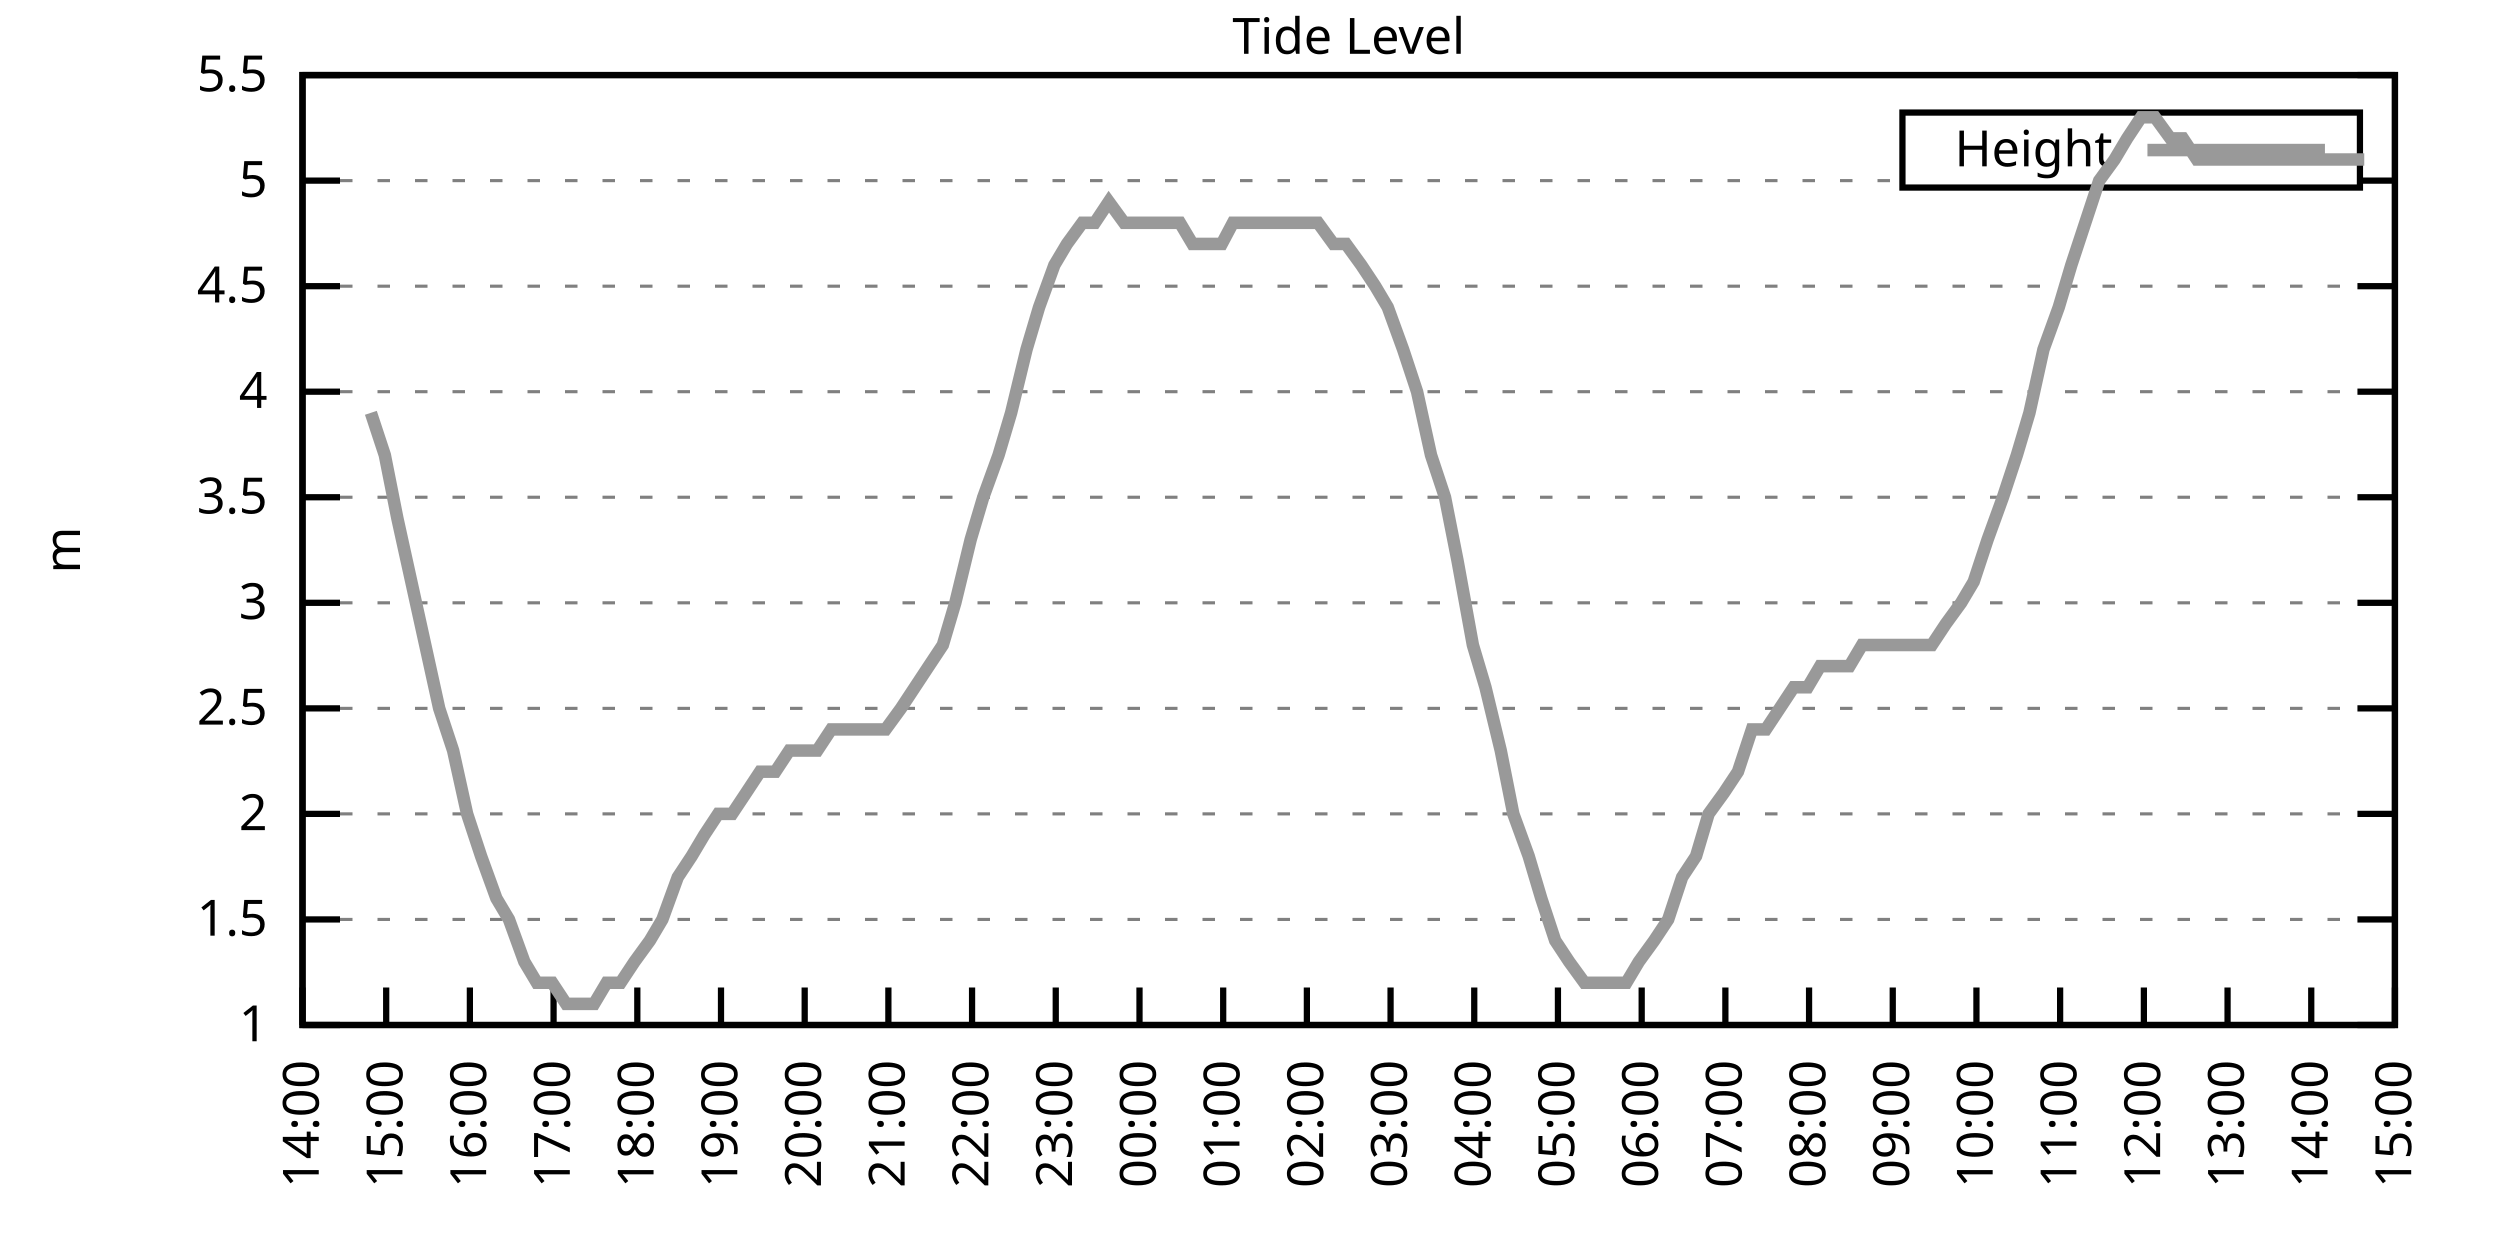
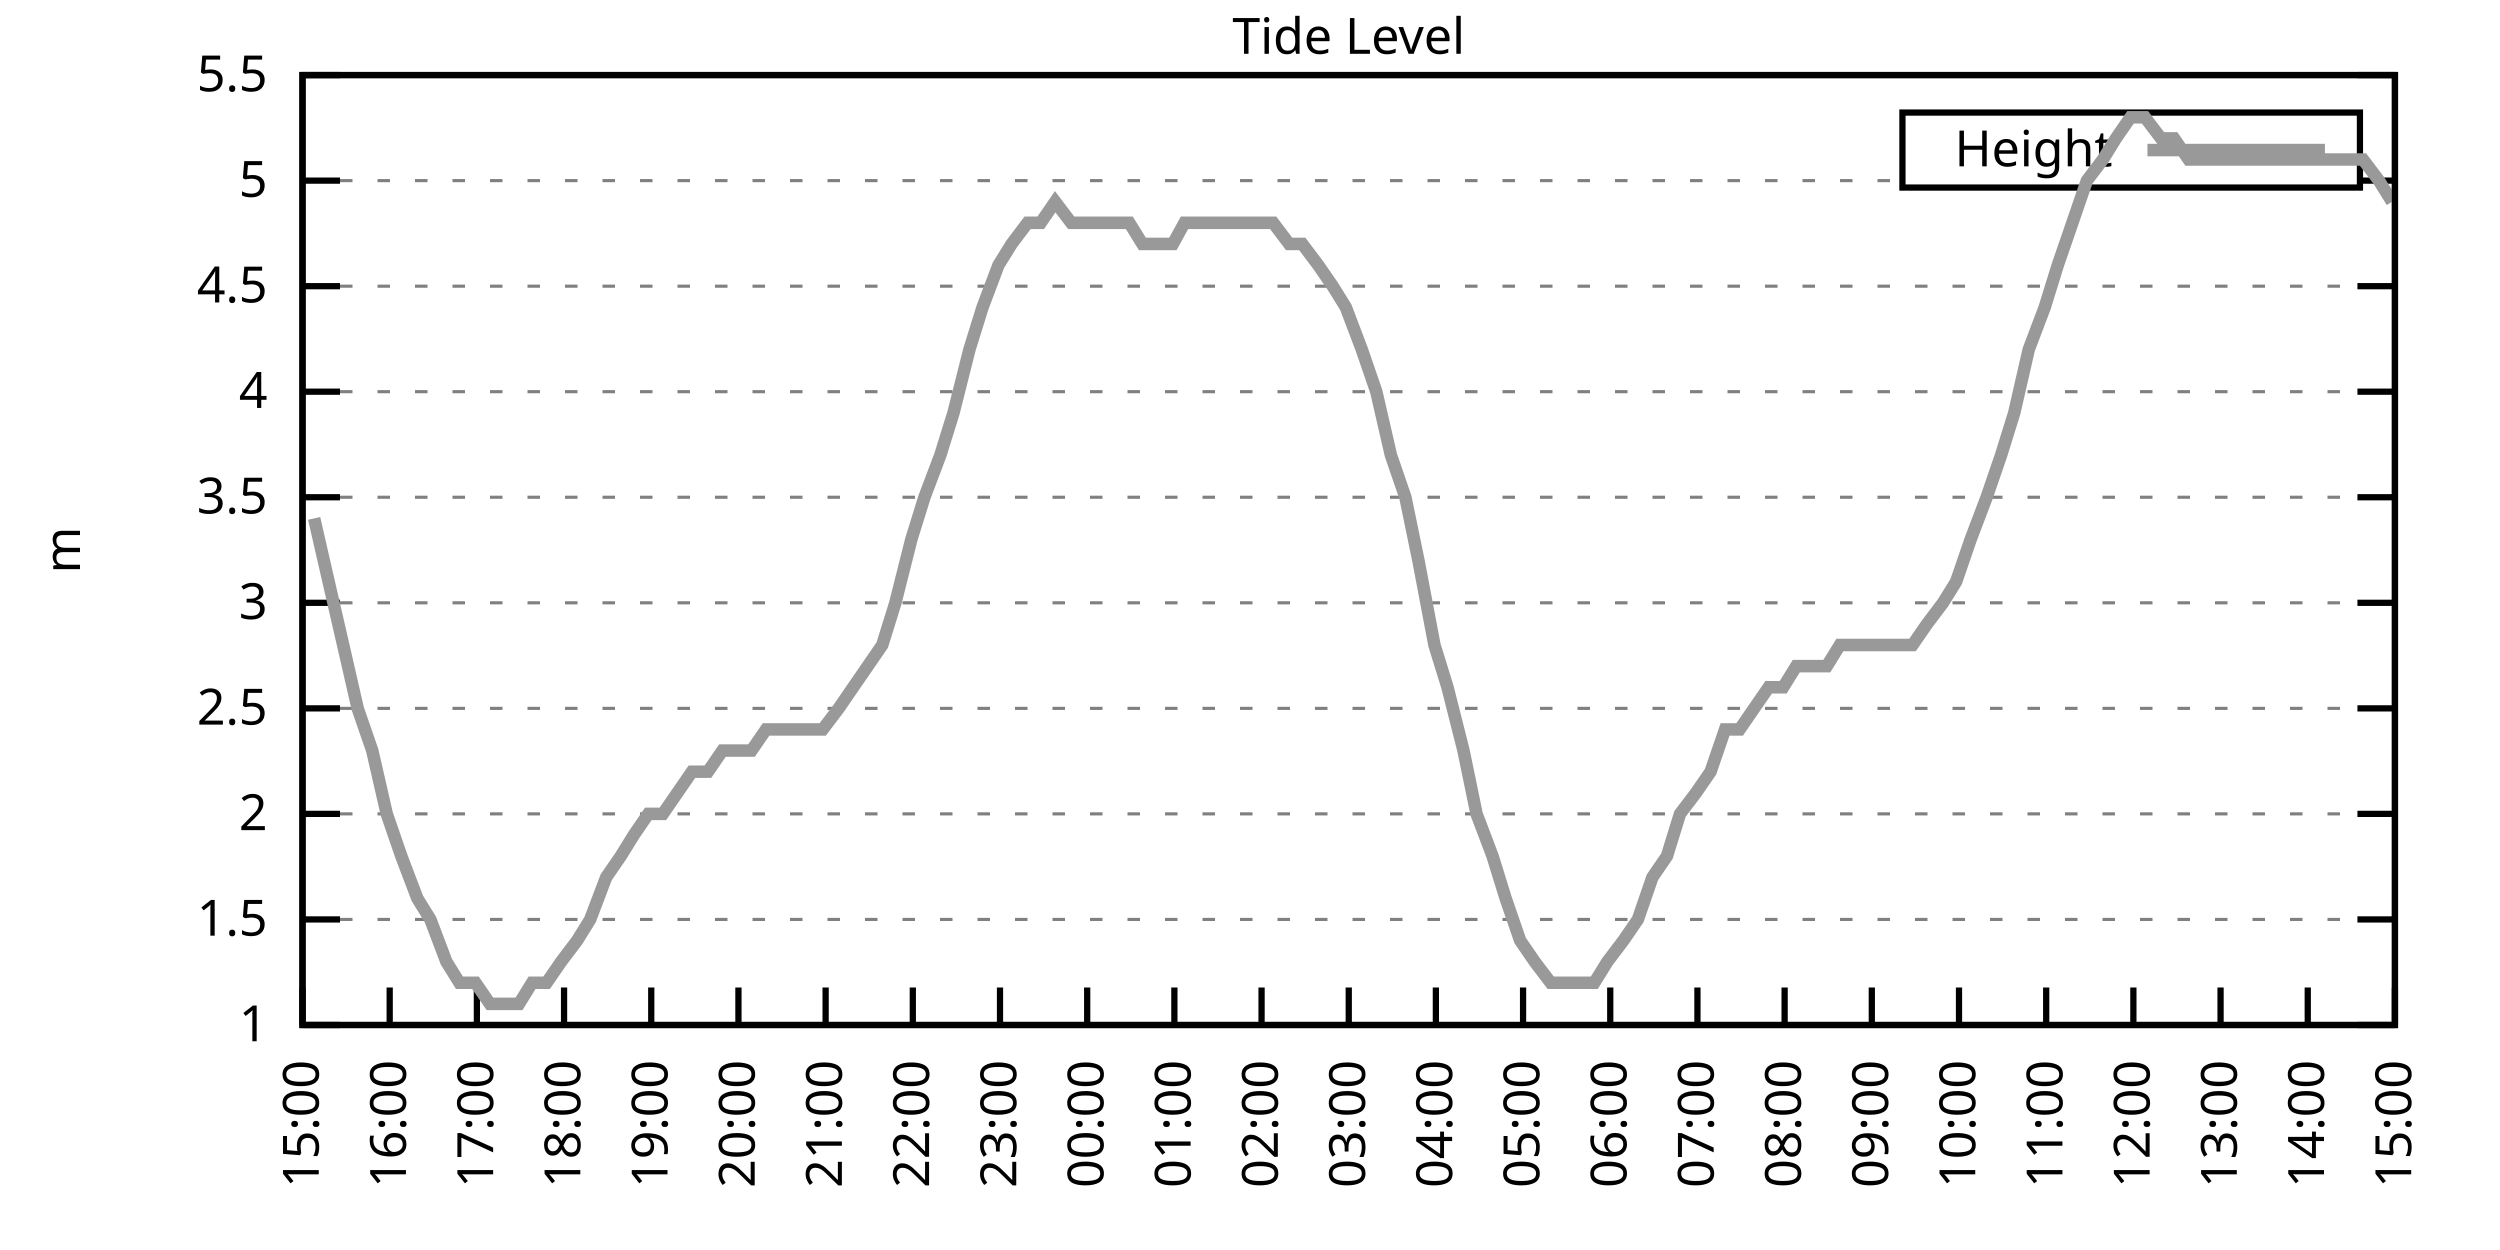
<svg xmlns="http://www.w3.org/2000/svg" xmlns:xlink="http://www.w3.org/1999/xlink" width="400" height="200" viewBox="0 0 400 200">
  <g id="gnuplot_canvas">
    <rect x="0" y="0" width="400" height="200" fill="none" />
    <defs>
      <circle id="gpDot" r="0.5" stroke-width="0.5" stroke="currentColor" />
      <path id="gpPt0" stroke-width="0.333" stroke="currentColor" d="M-1,0 h2 M0,-1 v2" />
      <path id="gpPt1" stroke-width="0.333" stroke="currentColor" d="M-1,-1 L1,1 M1,-1 L-1,1" />
      <path id="gpPt2" stroke-width="0.333" stroke="currentColor" d="M-1,0 L1,0 M0,-1 L0,1 M-1,-1 L1,1 M-1,1 L1,-1" />
      <rect id="gpPt3" stroke-width="0.333" stroke="currentColor" x="-1" y="-1" width="2" height="2" />
      <rect id="gpPt4" stroke-width="0.333" stroke="currentColor" fill="currentColor" x="-1" y="-1" width="2" height="2" />
      <circle id="gpPt5" stroke-width="0.333" stroke="currentColor" cx="0" cy="0" r="1" />
      <use xlink:href="#gpPt5" id="gpPt6" fill="currentColor" stroke="none" />
      <path id="gpPt7" stroke-width="0.333" stroke="currentColor" d="M0,-1.33 L-1.33,0.67 L1.33,0.67 z" />
      <use xlink:href="#gpPt7" id="gpPt8" fill="currentColor" stroke="none" />
      <use xlink:href="#gpPt7" id="gpPt9" stroke="currentColor" transform="rotate(180)" />
      <use xlink:href="#gpPt9" id="gpPt10" fill="currentColor" stroke="none" />
      <use xlink:href="#gpPt3" id="gpPt11" stroke="currentColor" transform="rotate(45)" />
      <use xlink:href="#gpPt11" id="gpPt12" fill="currentColor" stroke="none" />
      <path id="gpPt13" stroke-width="0.333" stroke="currentColor" d="M0,1.330 L1.265,0.411 L0.782,-1.067 L-0.782,-1.076 L-1.265,0.411 z" />
      <use xlink:href="#gpPt13" id="gpPt14" fill="currentColor" stroke="none" />
      <filter id="textbox" filterUnits="objectBoundingBox" x="0" y="0" height="1" width="1">
        <feFlood flood-color="white" flood-opacity="1" result="bgnd" />
        <feComposite in="SourceGraphic" in2="bgnd" operator="atop" />
      </filter>
      <filter id="greybox" filterUnits="objectBoundingBox" x="0" y="0" height="1" width="1">
        <feFlood flood-color="lightgrey" flood-opacity="1" result="grey" />
        <feComposite in="SourceGraphic" in2="grey" operator="atop" />
      </filter>
    </defs>
    <g fill="none" color="white" stroke="currentColor" stroke-width="1.00" stroke-linecap="butt" stroke-linejoin="miter">
</g>
    <g fill="none" color="black" stroke="currentColor" stroke-width="1.00" stroke-linecap="butt" stroke-linejoin="miter">
      <g stroke="none" shape-rendering="crispEdges">
        <polygon fill="rgb(255, 255, 255)" points="48.40,164.00 383.18,164.00 383.18,12.02 48.40,12.02 " />
      </g>
    </g>
    <g fill="none" color="black" stroke="currentColor" stroke-width="1.00" stroke-linecap="butt" stroke-linejoin="miter">
</g>
    <g fill="none" color="black" stroke="black" stroke-width="0.50" stroke-linecap="butt" stroke-linejoin="miter">
</g>
    <g fill="none" color="gray" stroke="currentColor" stroke-width="0.50" stroke-linecap="butt" stroke-linejoin="miter">
      <path stroke="gray" stroke-dasharray="2,4" class="gridline" d="M48.40,164.00 L383.19,164.00  " />
    </g>
    <g fill="none" color="gray" stroke="gray" stroke-width="1.00" stroke-linecap="butt" stroke-linejoin="miter">
</g>
    <g fill="none" color="black" stroke="currentColor" stroke-width="1.00" stroke-linecap="butt" stroke-linejoin="miter">
      <path stroke="black" d="M48.40,164.00 L54.40,164.00 M383.19,164.00 L377.19,164.00  " />
      <g transform="translate(42.80,166.60)" stroke="none" fill="black" font-family="Sans" font-size="8.00" text-anchor="end">
        <text>
          <tspan font-family="Sans"> 1</tspan>
        </text>
      </g>
    </g>
    <g fill="none" color="black" stroke="currentColor" stroke-width="1.00" stroke-linecap="butt" stroke-linejoin="miter">
</g>
    <g fill="none" color="black" stroke="black" stroke-width="0.50" stroke-linecap="butt" stroke-linejoin="miter">
</g>
    <g fill="none" color="gray" stroke="currentColor" stroke-width="0.50" stroke-linecap="butt" stroke-linejoin="miter">
      <path stroke="gray" stroke-dasharray="2,4" class="gridline" d="M48.40,147.11 L383.19,147.11  " />
    </g>
    <g fill="none" color="gray" stroke="gray" stroke-width="1.00" stroke-linecap="butt" stroke-linejoin="miter">
</g>
    <g fill="none" color="black" stroke="currentColor" stroke-width="1.00" stroke-linecap="butt" stroke-linejoin="miter">
      <path stroke="black" d="M48.40,147.11 L54.40,147.11 M383.19,147.11 L377.19,147.11  " />
      <g transform="translate(42.80,149.71)" stroke="none" fill="black" font-family="Sans" font-size="8.00" text-anchor="end">
        <text>
          <tspan font-family="Sans"> 1.5</tspan>
        </text>
      </g>
    </g>
    <g fill="none" color="black" stroke="currentColor" stroke-width="1.00" stroke-linecap="butt" stroke-linejoin="miter">
</g>
    <g fill="none" color="black" stroke="black" stroke-width="0.50" stroke-linecap="butt" stroke-linejoin="miter">
</g>
    <g fill="none" color="gray" stroke="currentColor" stroke-width="0.50" stroke-linecap="butt" stroke-linejoin="miter">
      <path stroke="gray" stroke-dasharray="2,4" class="gridline" d="M48.40,130.22 L383.19,130.22  " />
    </g>
    <g fill="none" color="gray" stroke="gray" stroke-width="1.00" stroke-linecap="butt" stroke-linejoin="miter">
</g>
    <g fill="none" color="black" stroke="currentColor" stroke-width="1.00" stroke-linecap="butt" stroke-linejoin="miter">
      <path stroke="black" d="M48.40,130.22 L54.40,130.22 M383.19,130.22 L377.19,130.22  " />
      <g transform="translate(42.80,132.82)" stroke="none" fill="black" font-family="Sans" font-size="8.00" text-anchor="end">
        <text>
          <tspan font-family="Sans"> 2</tspan>
        </text>
      </g>
    </g>
    <g fill="none" color="black" stroke="currentColor" stroke-width="1.00" stroke-linecap="butt" stroke-linejoin="miter">
</g>
    <g fill="none" color="black" stroke="black" stroke-width="0.50" stroke-linecap="butt" stroke-linejoin="miter">
</g>
    <g fill="none" color="gray" stroke="currentColor" stroke-width="0.50" stroke-linecap="butt" stroke-linejoin="miter">
      <path stroke="gray" stroke-dasharray="2,4" class="gridline" d="M48.40,113.34 L383.19,113.34  " />
    </g>
    <g fill="none" color="gray" stroke="gray" stroke-width="1.00" stroke-linecap="butt" stroke-linejoin="miter">
</g>
    <g fill="none" color="black" stroke="currentColor" stroke-width="1.00" stroke-linecap="butt" stroke-linejoin="miter">
      <path stroke="black" d="M48.40,113.34 L54.40,113.34 M383.19,113.34 L377.19,113.34  " />
      <g transform="translate(42.80,115.94)" stroke="none" fill="black" font-family="Sans" font-size="8.00" text-anchor="end">
        <text>
          <tspan font-family="Sans"> 2.5</tspan>
        </text>
      </g>
    </g>
    <g fill="none" color="black" stroke="currentColor" stroke-width="1.00" stroke-linecap="butt" stroke-linejoin="miter">
</g>
    <g fill="none" color="black" stroke="black" stroke-width="0.50" stroke-linecap="butt" stroke-linejoin="miter">
</g>
    <g fill="none" color="gray" stroke="currentColor" stroke-width="0.50" stroke-linecap="butt" stroke-linejoin="miter">
      <path stroke="gray" stroke-dasharray="2,4" class="gridline" d="M48.40,96.45 L383.19,96.45  " />
    </g>
    <g fill="none" color="gray" stroke="gray" stroke-width="1.00" stroke-linecap="butt" stroke-linejoin="miter">
</g>
    <g fill="none" color="black" stroke="currentColor" stroke-width="1.00" stroke-linecap="butt" stroke-linejoin="miter">
      <path stroke="black" d="M48.40,96.45 L54.40,96.45 M383.19,96.45 L377.19,96.45  " />
      <g transform="translate(42.80,99.05)" stroke="none" fill="black" font-family="Sans" font-size="8.00" text-anchor="end">
        <text>
          <tspan font-family="Sans"> 3</tspan>
        </text>
      </g>
    </g>
    <g fill="none" color="black" stroke="currentColor" stroke-width="1.00" stroke-linecap="butt" stroke-linejoin="miter">
</g>
    <g fill="none" color="black" stroke="black" stroke-width="0.50" stroke-linecap="butt" stroke-linejoin="miter">
</g>
    <g fill="none" color="gray" stroke="currentColor" stroke-width="0.50" stroke-linecap="butt" stroke-linejoin="miter">
      <path stroke="gray" stroke-dasharray="2,4" class="gridline" d="M48.40,79.56 L383.19,79.56  " />
    </g>
    <g fill="none" color="gray" stroke="gray" stroke-width="1.00" stroke-linecap="butt" stroke-linejoin="miter">
</g>
    <g fill="none" color="black" stroke="currentColor" stroke-width="1.00" stroke-linecap="butt" stroke-linejoin="miter">
      <path stroke="black" d="M48.40,79.56 L54.40,79.56 M383.19,79.56 L377.19,79.56  " />
      <g transform="translate(42.80,82.16)" stroke="none" fill="black" font-family="Sans" font-size="8.00" text-anchor="end">
        <text>
          <tspan font-family="Sans"> 3.5</tspan>
        </text>
      </g>
    </g>
    <g fill="none" color="black" stroke="currentColor" stroke-width="1.00" stroke-linecap="butt" stroke-linejoin="miter">
</g>
    <g fill="none" color="black" stroke="black" stroke-width="0.50" stroke-linecap="butt" stroke-linejoin="miter">
</g>
    <g fill="none" color="gray" stroke="currentColor" stroke-width="0.50" stroke-linecap="butt" stroke-linejoin="miter">
      <path stroke="gray" stroke-dasharray="2,4" class="gridline" d="M48.40,62.67 L383.19,62.67  " />
    </g>
    <g fill="none" color="gray" stroke="gray" stroke-width="1.00" stroke-linecap="butt" stroke-linejoin="miter">
</g>
    <g fill="none" color="black" stroke="currentColor" stroke-width="1.00" stroke-linecap="butt" stroke-linejoin="miter">
      <path stroke="black" d="M48.40,62.67 L54.40,62.67 M383.19,62.67 L377.19,62.67  " />
      <g transform="translate(42.80,65.27)" stroke="none" fill="black" font-family="Sans" font-size="8.00" text-anchor="end">
        <text>
          <tspan font-family="Sans"> 4</tspan>
        </text>
      </g>
    </g>
    <g fill="none" color="black" stroke="currentColor" stroke-width="1.00" stroke-linecap="butt" stroke-linejoin="miter">
</g>
    <g fill="none" color="black" stroke="black" stroke-width="0.50" stroke-linecap="butt" stroke-linejoin="miter">
</g>
    <g fill="none" color="gray" stroke="currentColor" stroke-width="0.50" stroke-linecap="butt" stroke-linejoin="miter">
      <path stroke="gray" stroke-dasharray="2,4" class="gridline" d="M48.40,45.79 L383.19,45.79  " />
    </g>
    <g fill="none" color="gray" stroke="gray" stroke-width="1.00" stroke-linecap="butt" stroke-linejoin="miter">
</g>
    <g fill="none" color="black" stroke="currentColor" stroke-width="1.00" stroke-linecap="butt" stroke-linejoin="miter">
      <path stroke="black" d="M48.40,45.79 L54.40,45.79 M383.19,45.79 L377.19,45.79  " />
      <g transform="translate(42.80,48.39)" stroke="none" fill="black" font-family="Sans" font-size="8.00" text-anchor="end">
        <text>
          <tspan font-family="Sans"> 4.5</tspan>
        </text>
      </g>
    </g>
    <g fill="none" color="black" stroke="currentColor" stroke-width="1.00" stroke-linecap="butt" stroke-linejoin="miter">
</g>
    <g fill="none" color="black" stroke="black" stroke-width="0.50" stroke-linecap="butt" stroke-linejoin="miter">
</g>
    <g fill="none" color="gray" stroke="currentColor" stroke-width="0.50" stroke-linecap="butt" stroke-linejoin="miter">
      <path stroke="gray" stroke-dasharray="2,4" class="gridline" d="M48.40,28.90 L304.39,28.90 M377.59,28.90 L383.19,28.90  " />
    </g>
    <g fill="none" color="gray" stroke="gray" stroke-width="1.00" stroke-linecap="butt" stroke-linejoin="miter">
</g>
    <g fill="none" color="black" stroke="currentColor" stroke-width="1.00" stroke-linecap="butt" stroke-linejoin="miter">
      <path stroke="black" d="M48.40,28.90 L54.40,28.90 M383.19,28.90 L377.19,28.90  " />
      <g transform="translate(42.80,31.50)" stroke="none" fill="black" font-family="Sans" font-size="8.00" text-anchor="end">
        <text>
          <tspan font-family="Sans"> 5</tspan>
        </text>
      </g>
    </g>
    <g fill="none" color="black" stroke="currentColor" stroke-width="1.00" stroke-linecap="butt" stroke-linejoin="miter">
</g>
    <g fill="none" color="black" stroke="black" stroke-width="0.50" stroke-linecap="butt" stroke-linejoin="miter">
</g>
    <g fill="none" color="gray" stroke="currentColor" stroke-width="0.50" stroke-linecap="butt" stroke-linejoin="miter">
      <path stroke="gray" stroke-dasharray="2,4" class="gridline" d="M48.40,12.01 L383.19,12.01  " />
    </g>
    <g fill="none" color="gray" stroke="gray" stroke-width="1.00" stroke-linecap="butt" stroke-linejoin="miter">
</g>
    <g fill="none" color="black" stroke="currentColor" stroke-width="1.00" stroke-linecap="butt" stroke-linejoin="miter">
      <path stroke="black" d="M48.40,12.01 L54.40,12.01 M383.19,12.01 L377.19,12.01  " />
      <g transform="translate(42.80,14.61)" stroke="none" fill="black" font-family="Sans" font-size="8.00" text-anchor="end">
        <text>
          <tspan font-family="Sans"> 5.5</tspan>
        </text>
      </g>
    </g>
    <g fill="none" color="black" stroke="currentColor" stroke-width="1.00" stroke-linecap="butt" stroke-linejoin="miter">
      <path stroke="black" d="M48.40,164.00 L48.40,158.00  " />
      <g transform="translate(51.00,169.60) rotate(270.00)" stroke="none" fill="black" font-family="Sans" font-size="8.00" text-anchor="end">
        <text>
-           <tspan font-family="Sans">14:00</tspan>
-         </text>
-       </g>
-     </g>
-     <g fill="none" color="black" stroke="currentColor" stroke-width="1.00" stroke-linecap="butt" stroke-linejoin="miter">
-       <path stroke="black" d="M61.79,164.00 L61.79,158.00  " />
-       <g transform="translate(64.39,169.60) rotate(270.00)" stroke="none" fill="black" font-family="Sans" font-size="8.00" text-anchor="end">
-         <text>
          <tspan font-family="Sans">15:00</tspan>
        </text>
      </g>
    </g>
    <g fill="none" color="black" stroke="currentColor" stroke-width="1.00" stroke-linecap="butt" stroke-linejoin="miter">
-       <path stroke="black" d="M75.18,164.00 L75.18,158.00  " />
-       <g transform="translate(77.78,169.60) rotate(270.00)" stroke="none" fill="black" font-family="Sans" font-size="8.00" text-anchor="end">
+       <path stroke="black" d="M62.35,164.00 L62.35,158.00  " />
+       <g transform="translate(64.95,169.60) rotate(270.00)" stroke="none" fill="black" font-family="Sans" font-size="8.00" text-anchor="end">
        <text>
          <tspan font-family="Sans">16:00</tspan>
        </text>
      </g>
    </g>
    <g fill="none" color="black" stroke="currentColor" stroke-width="1.00" stroke-linecap="butt" stroke-linejoin="miter">
-       <path stroke="black" d="M88.57,164.00 L88.57,158.00  " />
-       <g transform="translate(91.17,169.60) rotate(270.00)" stroke="none" fill="black" font-family="Sans" font-size="8.00" text-anchor="end">
+       <path stroke="black" d="M76.30,164.00 L76.30,158.00  " />
+       <g transform="translate(78.90,169.60) rotate(270.00)" stroke="none" fill="black" font-family="Sans" font-size="8.00" text-anchor="end">
        <text>
          <tspan font-family="Sans">17:00</tspan>
        </text>
      </g>
    </g>
    <g fill="none" color="black" stroke="currentColor" stroke-width="1.00" stroke-linecap="butt" stroke-linejoin="miter">
-       <path stroke="black" d="M101.97,164.00 L101.97,158.00  " />
-       <g transform="translate(104.57,169.60) rotate(270.00)" stroke="none" fill="black" font-family="Sans" font-size="8.00" text-anchor="end">
+       <path stroke="black" d="M90.25,164.00 L90.25,158.00  " />
+       <g transform="translate(92.85,169.60) rotate(270.00)" stroke="none" fill="black" font-family="Sans" font-size="8.00" text-anchor="end">
        <text>
          <tspan font-family="Sans">18:00</tspan>
        </text>
      </g>
    </g>
    <g fill="none" color="black" stroke="currentColor" stroke-width="1.00" stroke-linecap="butt" stroke-linejoin="miter">
-       <path stroke="black" d="M115.36,164.00 L115.36,158.00  " />
-       <g transform="translate(117.96,169.60) rotate(270.00)" stroke="none" fill="black" font-family="Sans" font-size="8.00" text-anchor="end">
+       <path stroke="black" d="M104.20,164.00 L104.20,158.00  " />
+       <g transform="translate(106.80,169.60) rotate(270.00)" stroke="none" fill="black" font-family="Sans" font-size="8.00" text-anchor="end">
        <text>
          <tspan font-family="Sans">19:00</tspan>
        </text>
      </g>
    </g>
    <g fill="none" color="black" stroke="currentColor" stroke-width="1.00" stroke-linecap="butt" stroke-linejoin="miter">
-       <path stroke="black" d="M128.75,164.00 L128.75,158.00  " />
-       <g transform="translate(131.35,169.60) rotate(270.00)" stroke="none" fill="black" font-family="Sans" font-size="8.00" text-anchor="end">
+       <path stroke="black" d="M118.15,164.00 L118.15,158.00  " />
+       <g transform="translate(120.75,169.60) rotate(270.00)" stroke="none" fill="black" font-family="Sans" font-size="8.00" text-anchor="end">
        <text>
          <tspan font-family="Sans">20:00</tspan>
        </text>
      </g>
    </g>
    <g fill="none" color="black" stroke="currentColor" stroke-width="1.00" stroke-linecap="butt" stroke-linejoin="miter">
-       <path stroke="black" d="M142.14,164.00 L142.14,158.00  " />
-       <g transform="translate(144.74,169.60) rotate(270.00)" stroke="none" fill="black" font-family="Sans" font-size="8.00" text-anchor="end">
+       <path stroke="black" d="M132.10,164.00 L132.10,158.00  " />
+       <g transform="translate(134.70,169.60) rotate(270.00)" stroke="none" fill="black" font-family="Sans" font-size="8.00" text-anchor="end">
        <text>
          <tspan font-family="Sans">21:00</tspan>
        </text>
      </g>
    </g>
    <g fill="none" color="black" stroke="currentColor" stroke-width="1.00" stroke-linecap="butt" stroke-linejoin="miter">
-       <path stroke="black" d="M155.53,164.00 L155.53,158.00  " />
-       <g transform="translate(158.13,169.60) rotate(270.00)" stroke="none" fill="black" font-family="Sans" font-size="8.00" text-anchor="end">
+       <path stroke="black" d="M146.05,164.00 L146.05,158.00  " />
+       <g transform="translate(148.65,169.60) rotate(270.00)" stroke="none" fill="black" font-family="Sans" font-size="8.00" text-anchor="end">
        <text>
          <tspan font-family="Sans">22:00</tspan>
        </text>
      </g>
    </g>
    <g fill="none" color="black" stroke="currentColor" stroke-width="1.00" stroke-linecap="butt" stroke-linejoin="miter">
-       <path stroke="black" d="M168.92,164.00 L168.92,158.00  " />
-       <g transform="translate(171.52,169.60) rotate(270.00)" stroke="none" fill="black" font-family="Sans" font-size="8.00" text-anchor="end">
+       <path stroke="black" d="M160.00,164.00 L160.00,158.00  " />
+       <g transform="translate(162.60,169.60) rotate(270.00)" stroke="none" fill="black" font-family="Sans" font-size="8.00" text-anchor="end">
        <text>
          <tspan font-family="Sans">23:00</tspan>
        </text>
      </g>
    </g>
    <g fill="none" color="black" stroke="currentColor" stroke-width="1.00" stroke-linecap="butt" stroke-linejoin="miter">
-       <path stroke="black" d="M182.32,164.00 L182.32,158.00  " />
-       <g transform="translate(184.92,169.60) rotate(270.00)" stroke="none" fill="black" font-family="Sans" font-size="8.00" text-anchor="end">
+       <path stroke="black" d="M173.95,164.00 L173.95,158.00  " />
+       <g transform="translate(176.55,169.60) rotate(270.00)" stroke="none" fill="black" font-family="Sans" font-size="8.00" text-anchor="end">
        <text>
          <tspan font-family="Sans">00:00</tspan>
        </text>
      </g>
    </g>
    <g fill="none" color="black" stroke="currentColor" stroke-width="1.00" stroke-linecap="butt" stroke-linejoin="miter">
-       <path stroke="black" d="M195.71,164.00 L195.71,158.00  " />
-       <g transform="translate(198.31,169.60) rotate(270.00)" stroke="none" fill="black" font-family="Sans" font-size="8.00" text-anchor="end">
+       <path stroke="black" d="M187.90,164.00 L187.90,158.00  " />
+       <g transform="translate(190.50,169.60) rotate(270.00)" stroke="none" fill="black" font-family="Sans" font-size="8.00" text-anchor="end">
        <text>
          <tspan font-family="Sans">01:00</tspan>
        </text>
      </g>
    </g>
    <g fill="none" color="black" stroke="currentColor" stroke-width="1.00" stroke-linecap="butt" stroke-linejoin="miter">
-       <path stroke="black" d="M209.10,164.00 L209.10,158.00  " />
-       <g transform="translate(211.70,169.60) rotate(270.00)" stroke="none" fill="black" font-family="Sans" font-size="8.00" text-anchor="end">
+       <path stroke="black" d="M201.85,164.00 L201.85,158.00  " />
+       <g transform="translate(204.45,169.60) rotate(270.00)" stroke="none" fill="black" font-family="Sans" font-size="8.00" text-anchor="end">
        <text>
          <tspan font-family="Sans">02:00</tspan>
        </text>
      </g>
    </g>
    <g fill="none" color="black" stroke="currentColor" stroke-width="1.00" stroke-linecap="butt" stroke-linejoin="miter">
-       <path stroke="black" d="M222.49,164.00 L222.49,158.00  " />
-       <g transform="translate(225.09,169.60) rotate(270.00)" stroke="none" fill="black" font-family="Sans" font-size="8.00" text-anchor="end">
+       <path stroke="black" d="M215.80,164.00 L215.80,158.00  " />
+       <g transform="translate(218.40,169.60) rotate(270.00)" stroke="none" fill="black" font-family="Sans" font-size="8.00" text-anchor="end">
        <text>
          <tspan font-family="Sans">03:00</tspan>
        </text>
      </g>
    </g>
    <g fill="none" color="black" stroke="currentColor" stroke-width="1.00" stroke-linecap="butt" stroke-linejoin="miter">
-       <path stroke="black" d="M235.88,164.00 L235.88,158.00  " />
-       <g transform="translate(238.48,169.60) rotate(270.00)" stroke="none" fill="black" font-family="Sans" font-size="8.00" text-anchor="end">
+       <path stroke="black" d="M229.74,164.00 L229.74,158.00  " />
+       <g transform="translate(232.34,169.60) rotate(270.00)" stroke="none" fill="black" font-family="Sans" font-size="8.00" text-anchor="end">
        <text>
          <tspan font-family="Sans">04:00</tspan>
        </text>
      </g>
    </g>
    <g fill="none" color="black" stroke="currentColor" stroke-width="1.00" stroke-linecap="butt" stroke-linejoin="miter">
-       <path stroke="black" d="M249.27,164.00 L249.27,158.00  " />
-       <g transform="translate(251.87,169.60) rotate(270.00)" stroke="none" fill="black" font-family="Sans" font-size="8.00" text-anchor="end">
+       <path stroke="black" d="M243.69,164.00 L243.69,158.00  " />
+       <g transform="translate(246.29,169.60) rotate(270.00)" stroke="none" fill="black" font-family="Sans" font-size="8.00" text-anchor="end">
        <text>
          <tspan font-family="Sans">05:00</tspan>
        </text>
      </g>
    </g>
    <g fill="none" color="black" stroke="currentColor" stroke-width="1.00" stroke-linecap="butt" stroke-linejoin="miter">
-       <path stroke="black" d="M262.67,164.00 L262.67,158.00  " />
-       <g transform="translate(265.27,169.60) rotate(270.00)" stroke="none" fill="black" font-family="Sans" font-size="8.00" text-anchor="end">
+       <path stroke="black" d="M257.64,164.00 L257.64,158.00  " />
+       <g transform="translate(260.24,169.60) rotate(270.00)" stroke="none" fill="black" font-family="Sans" font-size="8.00" text-anchor="end">
        <text>
          <tspan font-family="Sans">06:00</tspan>
        </text>
      </g>
    </g>
    <g fill="none" color="black" stroke="currentColor" stroke-width="1.00" stroke-linecap="butt" stroke-linejoin="miter">
-       <path stroke="black" d="M276.06,164.00 L276.06,158.00  " />
-       <g transform="translate(278.66,169.60) rotate(270.00)" stroke="none" fill="black" font-family="Sans" font-size="8.00" text-anchor="end">
+       <path stroke="black" d="M271.59,164.00 L271.59,158.00  " />
+       <g transform="translate(274.19,169.60) rotate(270.00)" stroke="none" fill="black" font-family="Sans" font-size="8.00" text-anchor="end">
        <text>
          <tspan font-family="Sans">07:00</tspan>
        </text>
      </g>
    </g>
    <g fill="none" color="black" stroke="currentColor" stroke-width="1.00" stroke-linecap="butt" stroke-linejoin="miter">
-       <path stroke="black" d="M289.45,164.00 L289.45,158.00  " />
-       <g transform="translate(292.05,169.60) rotate(270.00)" stroke="none" fill="black" font-family="Sans" font-size="8.00" text-anchor="end">
+       <path stroke="black" d="M285.54,164.00 L285.54,158.00  " />
+       <g transform="translate(288.14,169.60) rotate(270.00)" stroke="none" fill="black" font-family="Sans" font-size="8.00" text-anchor="end">
        <text>
          <tspan font-family="Sans">08:00</tspan>
        </text>
      </g>
    </g>
    <g fill="none" color="black" stroke="currentColor" stroke-width="1.00" stroke-linecap="butt" stroke-linejoin="miter">
-       <path stroke="black" d="M302.84,164.00 L302.84,158.00  " />
-       <g transform="translate(305.44,169.60) rotate(270.00)" stroke="none" fill="black" font-family="Sans" font-size="8.00" text-anchor="end">
+       <path stroke="black" d="M299.49,164.00 L299.49,158.00  " />
+       <g transform="translate(302.09,169.60) rotate(270.00)" stroke="none" fill="black" font-family="Sans" font-size="8.00" text-anchor="end">
        <text>
          <tspan font-family="Sans">09:00</tspan>
        </text>
      </g>
    </g>
    <g fill="none" color="black" stroke="currentColor" stroke-width="1.00" stroke-linecap="butt" stroke-linejoin="miter">
-       <path stroke="black" d="M316.23,164.00 L316.23,158.00  " />
-       <g transform="translate(318.83,169.60) rotate(270.00)" stroke="none" fill="black" font-family="Sans" font-size="8.00" text-anchor="end">
+       <path stroke="black" d="M313.44,164.00 L313.44,158.00  " />
+       <g transform="translate(316.04,169.60) rotate(270.00)" stroke="none" fill="black" font-family="Sans" font-size="8.00" text-anchor="end">
        <text>
          <tspan font-family="Sans">10:00</tspan>
        </text>
      </g>
    </g>
    <g fill="none" color="black" stroke="currentColor" stroke-width="1.00" stroke-linecap="butt" stroke-linejoin="miter">
-       <path stroke="black" d="M329.62,164.00 L329.62,158.00  " />
-       <g transform="translate(332.22,169.60) rotate(270.00)" stroke="none" fill="black" font-family="Sans" font-size="8.00" text-anchor="end">
+       <path stroke="black" d="M327.39,164.00 L327.39,158.00  " />
+       <g transform="translate(329.99,169.60) rotate(270.00)" stroke="none" fill="black" font-family="Sans" font-size="8.00" text-anchor="end">
        <text>
          <tspan font-family="Sans">11:00</tspan>
        </text>
      </g>
    </g>
    <g fill="none" color="black" stroke="currentColor" stroke-width="1.00" stroke-linecap="butt" stroke-linejoin="miter">
-       <path stroke="black" d="M343.02,164.00 L343.02,158.00  " />
-       <g transform="translate(345.62,169.60) rotate(270.00)" stroke="none" fill="black" font-family="Sans" font-size="8.00" text-anchor="end">
+       <path stroke="black" d="M341.34,164.00 L341.34,158.00  " />
+       <g transform="translate(343.94,169.60) rotate(270.00)" stroke="none" fill="black" font-family="Sans" font-size="8.00" text-anchor="end">
        <text>
          <tspan font-family="Sans">12:00</tspan>
        </text>
      </g>
    </g>
    <g fill="none" color="black" stroke="currentColor" stroke-width="1.00" stroke-linecap="butt" stroke-linejoin="miter">
-       <path stroke="black" d="M356.41,164.00 L356.41,158.00  " />
-       <g transform="translate(359.01,169.60) rotate(270.00)" stroke="none" fill="black" font-family="Sans" font-size="8.00" text-anchor="end">
+       <path stroke="black" d="M355.29,164.00 L355.29,158.00  " />
+       <g transform="translate(357.89,169.60) rotate(270.00)" stroke="none" fill="black" font-family="Sans" font-size="8.00" text-anchor="end">
        <text>
          <tspan font-family="Sans">13:00</tspan>
        </text>
      </g>
    </g>
    <g fill="none" color="black" stroke="currentColor" stroke-width="1.00" stroke-linecap="butt" stroke-linejoin="miter">
-       <path stroke="black" d="M369.80,164.00 L369.80,158.00  " />
-       <g transform="translate(372.40,169.60) rotate(270.00)" stroke="none" fill="black" font-family="Sans" font-size="8.00" text-anchor="end">
+       <path stroke="black" d="M369.24,164.00 L369.24,158.00  " />
+       <g transform="translate(371.84,169.60) rotate(270.00)" stroke="none" fill="black" font-family="Sans" font-size="8.00" text-anchor="end">
        <text>
          <tspan font-family="Sans">14:00</tspan>
        </text>
      </g>
    </g>
    <g fill="none" color="black" stroke="currentColor" stroke-width="1.00" stroke-linecap="butt" stroke-linejoin="miter">
      <path stroke="black" d="M383.19,164.00 L383.19,158.00  " />
      <g transform="translate(385.79,169.60) rotate(270.00)" stroke="none" fill="black" font-family="Sans" font-size="8.00" text-anchor="end">
        <text>
          <tspan font-family="Sans">15:00</tspan>
        </text>
      </g>
    </g>
    <g fill="none" color="black" stroke="currentColor" stroke-width="1.00" stroke-linecap="butt" stroke-linejoin="miter">
</g>
    <g fill="none" color="black" stroke="currentColor" stroke-width="1.00" stroke-linecap="butt" stroke-linejoin="miter">
      <path stroke="black" d="M48.40,12.01 L48.40,164.00 L383.19,164.00 L383.19,12.01 L48.40,12.01 Z  " />
    </g>
    <g fill="none" color="black" stroke="currentColor" stroke-width="1.00" stroke-linecap="butt" stroke-linejoin="miter">
</g>
    <g fill="none" color="black" stroke="currentColor" stroke-width="1.00" stroke-linecap="butt" stroke-linejoin="miter">
      <path stroke="black" d="M304.39,30.01 L304.39,18.01 L377.59,18.01 L377.59,30.01 L304.39,30.01 Z  " />
    </g>
    <g id="Tide_level_plot_1">
      <g fill="none" color="white" stroke="black" stroke-width="2.00" stroke-linecap="butt" stroke-linejoin="miter">
</g>
      <g fill="none" color="black" stroke="currentColor" stroke-width="2.00" stroke-linecap="butt" stroke-linejoin="miter">
        <g transform="translate(337.99,26.61)" stroke="none" fill="black" font-family="Sans" font-size="8.00" text-anchor="end">
          <text>
            <tspan font-family="Sans">Height</tspan>
          </text>
        </g>
      </g>
      <g fill="none" color="black" stroke="currentColor" stroke-width="2.00" stroke-linecap="butt" stroke-linejoin="miter">
-         <path stroke="rgb(153, 153, 153)" d="M343.59,24.01 L371.99,24.01 M59.34,66.05 L61.57,72.81 L63.58,82.94 L65.81,93.07 L68.04,103.20 L70.27,113.34   L72.50,120.09 L74.74,130.22 L76.97,136.98 L79.42,143.73 L81.43,147.11 L83.89,153.87 L85.90,157.24 L88.35,157.24   L90.58,160.62 L92.82,160.62 L95.05,160.62 L97.06,157.24 L99.29,157.24 L101.52,153.87 L103.98,150.49 L105.98,147.11   L108.44,140.36 L110.67,136.98 L112.68,133.60 L114.91,130.22 L117.14,130.22 L119.38,126.85 L121.61,123.47 L124.06,123.47   L126.29,120.09 L128.53,120.09 L130.76,120.09 L132.99,116.71 L135.00,116.71 L137.45,116.71 L139.46,116.71 L141.69,116.71   L144.15,113.34 L146.38,109.96 L148.61,106.58 L150.85,103.20 L152.85,96.45 L155.31,86.32 L157.32,79.56 L159.77,72.81   L161.78,66.05 L164.24,55.92 L166.25,49.16 L168.70,42.41 L170.71,39.03 L173.17,35.65 L175.17,35.65 L177.41,32.28   L179.86,35.65 L181.87,35.65 L184.10,35.65 L186.33,35.65 L188.79,35.65 L190.80,39.03 L193.25,39.03 L195.48,39.03   L197.27,35.65 L199.95,35.65 L201.96,35.65 L204.19,35.65 L206.42,35.65 L208.88,35.65 L210.88,35.65 L213.34,39.03   L215.35,39.03 L217.80,42.41 L220.04,45.79 L222.04,49.16 L224.50,55.92 L226.73,62.67 L228.96,72.81 L231.20,79.56   L233.20,89.69 L235.66,103.20 L237.67,109.96 L240.12,120.09 L242.13,130.22 L244.59,136.98 L246.60,143.73 L248.83,150.49   L251.06,153.87 L253.51,157.24 L255.75,157.24 L257.98,157.24 L260.21,157.24 L262.22,153.87 L264.67,150.49 L266.91,147.11   L269.14,140.36 L271.37,136.98 L273.38,130.22 L275.83,126.85 L278.07,123.47 L280.30,116.71 L282.53,116.71 L284.76,113.34   L286.99,109.96 L289.23,109.96 L291.23,106.58 L293.69,106.58 L295.92,106.58 L297.93,103.20 L300.39,103.20 L302.39,103.20   L304.85,103.20 L306.86,103.20 L309.09,103.20 L311.32,99.83 L313.78,96.45 L315.79,93.07 L318.02,86.32 L320.47,79.56   L322.70,72.81 L324.71,66.05 L326.95,55.92 L329.40,49.16 L331.41,42.41 L333.64,35.65 L335.87,28.90 L338.33,25.52   L340.34,22.14 L342.57,18.77 L344.80,18.77 L347.26,22.14 L349.26,22.14 L351.50,25.52 L353.95,25.52 L355.96,25.52   L358.19,25.52 L360.65,25.52 L362.88,25.52 L364.89,25.52 L367.34,25.52 L369.58,25.52 L371.81,25.52 L373.82,25.52   L376.27,25.52 L378.28,25.52  " />
+         <path stroke="rgb(153, 153, 153)" d="M343.59,24.01 L371.99,24.01 M50.26,82.94 L52.58,93.07 L54.91,103.20 L57.23,113.34 L59.56,120.09 L61.88,130.22   L64.21,136.98 L66.77,143.73 L68.86,147.11 L71.42,153.87 L73.51,157.24 L76.07,157.24 L78.39,160.62 L80.72,160.62   L83.04,160.62 L85.13,157.24 L87.46,157.24 L89.78,153.87 L92.34,150.49 L94.43,147.11 L96.99,140.36 L99.32,136.98   L101.41,133.60 L103.73,130.22 L106.06,130.22 L108.38,126.85 L110.71,123.47 L113.27,123.47 L115.59,120.09 L117.92,120.09   L120.24,120.09 L122.57,116.71 L124.66,116.71 L127.22,116.71 L129.31,116.71 L131.63,116.71 L134.19,113.34 L136.51,109.96   L138.84,106.58 L141.16,103.20 L143.26,96.45 L145.81,86.32 L147.91,79.56 L150.46,72.81 L152.56,66.05 L155.11,55.92   L157.21,49.16 L159.76,42.41 L161.86,39.03 L164.41,35.65 L166.51,35.65 L168.83,32.28 L171.39,35.65 L173.48,35.65   L175.81,35.65 L178.13,35.65 L180.69,35.65 L182.78,39.03 L185.34,39.03 L187.66,39.03 L189.52,35.65 L192.31,35.65   L194.41,35.65 L196.73,35.65 L199.06,35.65 L201.61,35.65 L203.71,35.65 L206.26,39.03 L208.36,39.03 L210.91,42.41   L213.24,45.79 L215.33,49.16 L217.89,55.92 L220.21,62.67 L222.54,72.81 L224.86,79.56 L226.95,89.69 L229.51,103.20   L231.60,109.96 L234.16,120.09 L236.25,130.22 L238.81,136.98 L240.90,143.73 L243.23,150.49 L245.55,153.87 L248.11,157.24   L250.44,157.24 L252.76,157.24 L255.09,157.24 L257.18,153.87 L259.74,150.49 L262.06,147.11 L264.39,140.36 L266.71,136.98   L268.80,130.22 L271.36,126.85 L273.69,123.47 L276.01,116.71 L278.34,116.71 L280.66,113.34 L282.99,109.96 L285.31,109.96   L287.40,106.58 L289.96,106.58 L292.29,106.58 L294.38,103.20 L296.94,103.20 L299.03,103.20 L301.58,103.20 L303.68,103.20   L306.00,103.20 L308.33,99.83 L310.88,96.45 L312.98,93.07 L315.30,86.32 L317.86,79.56 L320.18,72.81 L322.28,66.05   L324.60,55.92 L327.16,49.16 L329.25,42.41 L331.58,35.65 L333.90,28.90 L336.46,25.52 L338.55,22.14 L340.88,18.77   L343.20,18.77 L345.76,22.14 L347.85,22.14 L350.18,25.52 L352.73,25.52 L354.83,25.52 L357.15,25.52 L359.71,25.52   L362.03,25.52 L364.13,25.52 L366.68,25.52 L369.01,25.52 L371.33,25.52 L373.43,25.52 L375.98,25.52 L378.08,25.52   L380.63,28.90 L382.73,32.28  " />
      </g>
    </g>
    <g fill="none" color="black" stroke="currentColor" stroke-width="2.00" stroke-linecap="butt" stroke-linejoin="miter">
</g>
    <g fill="none" color="black" stroke="black" stroke-width="1.00" stroke-linecap="butt" stroke-linejoin="miter">
</g>
    <g fill="none" color="black" stroke="currentColor" stroke-width="1.00" stroke-linecap="butt" stroke-linejoin="miter">
      <path stroke="black" d="M48.40,12.01 L48.40,164.00 L383.19,164.00 L383.19,12.01 L48.40,12.01 Z  " />
      <g transform="translate(12.80,88.01) rotate(270.00)" stroke="none" fill="black" font-family="Sans" font-size="8.00" text-anchor="middle">
        <text>
          <tspan font-family="Sans">m</tspan>
        </text>
      </g>
    </g>
    <g fill="none" color="black" stroke="currentColor" stroke-width="1.00" stroke-linecap="butt" stroke-linejoin="miter">
</g>
    <g fill="none" color="black" stroke="currentColor" stroke-width="1.00" stroke-linecap="butt" stroke-linejoin="miter">
      <g transform="translate(215.79,8.61)" stroke="none" fill="black" font-family="Sans" font-size="8.00" text-anchor="middle">
        <text>
          <tspan font-family="Sans">Tide Level</tspan>
        </text>
      </g>
    </g>
    <g fill="none" color="black" stroke="currentColor" stroke-width="1.00" stroke-linecap="butt" stroke-linejoin="miter">
</g>
  </g>
</svg>
